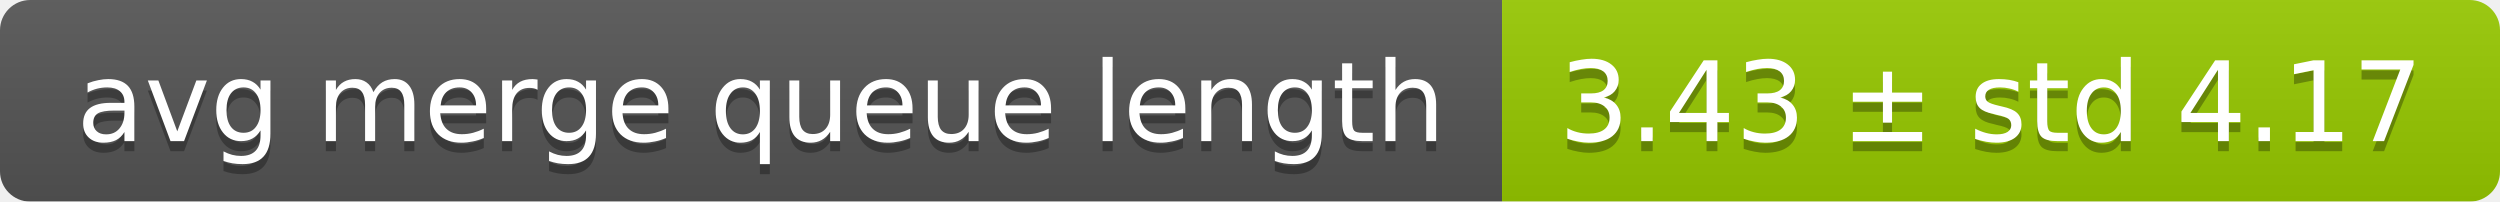
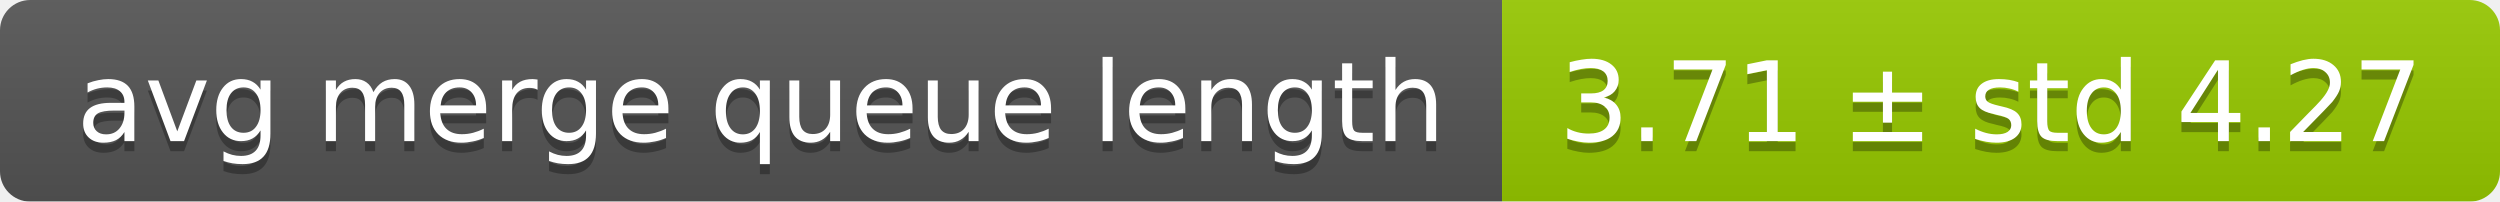
<svg xmlns="http://www.w3.org/2000/svg" width="248" height="20">
  <linearGradient id="smooth" x2="0" y2="100%">
    <stop offset="0" stop-color="#bbb" stop-opacity=".1" />
    <stop offset="1" stop-opacity=".1" />
  </linearGradient>
  <mask id="round">
    <rect width="248" height="20" rx="3" fill="#fff" />
  </mask>
  <g mask="url(#round)">
    <rect width="149" height="20" fill="#555" />
    <rect x="149" width="99" height="20" fill="#97ca00" />
    <rect width="248" height="20" fill="url(#smooth)" />
  </g>
  <g fill="#fff" text-anchor="middle" font-family="DejaVu Sans,Verdana,Geneva,sans-serif" font-size="11">
    <text x="75.5" y="15" fill="#010101" fill-opacity=".3">avg merge queue length</text>
    <text x="75.5" y="14">avg merge queue length</text>
-     <text x="197.5" y="15" fill="#010101" fill-opacity=".3">3.43 ± std 4.17</text>
-     <text x="197.5" y="14">3.43 ± std 4.17</text>
+     <text x="197.5" y="15" fill="#010101" fill-opacity=".3">3.71 ± std 4.27</text>
+     <text x="197.5" y="14">3.71 ± std 4.27</text>
  </g>
</svg>
